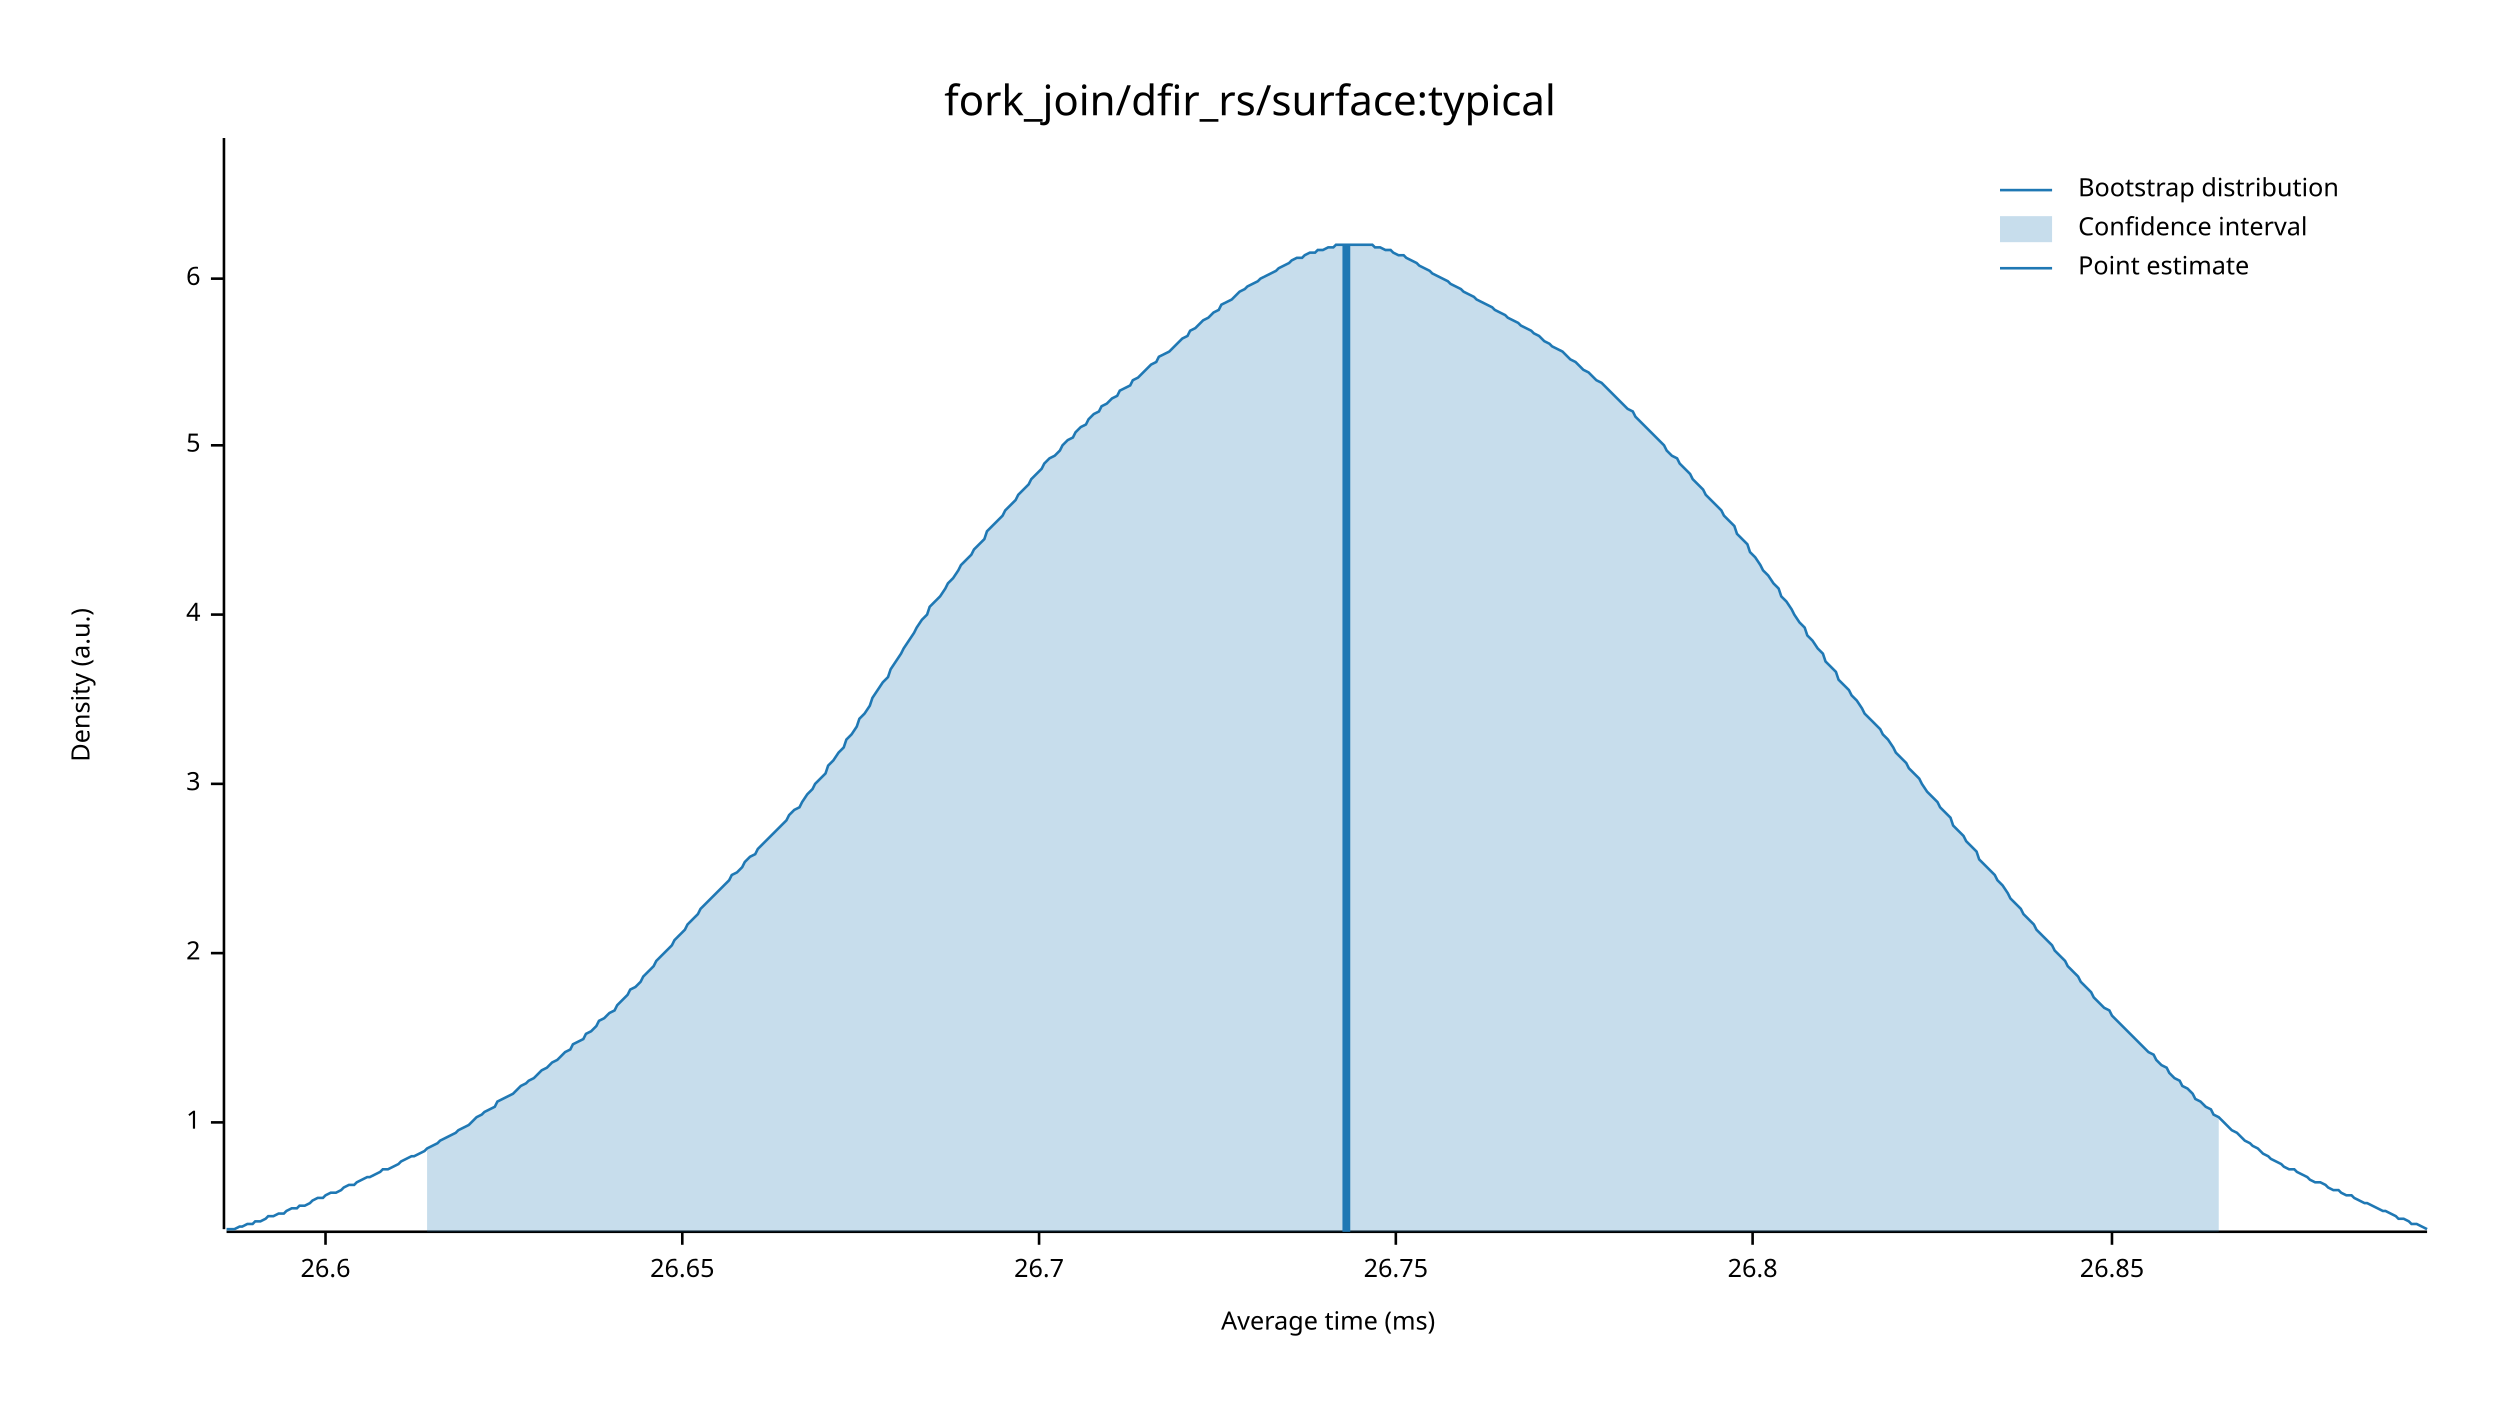
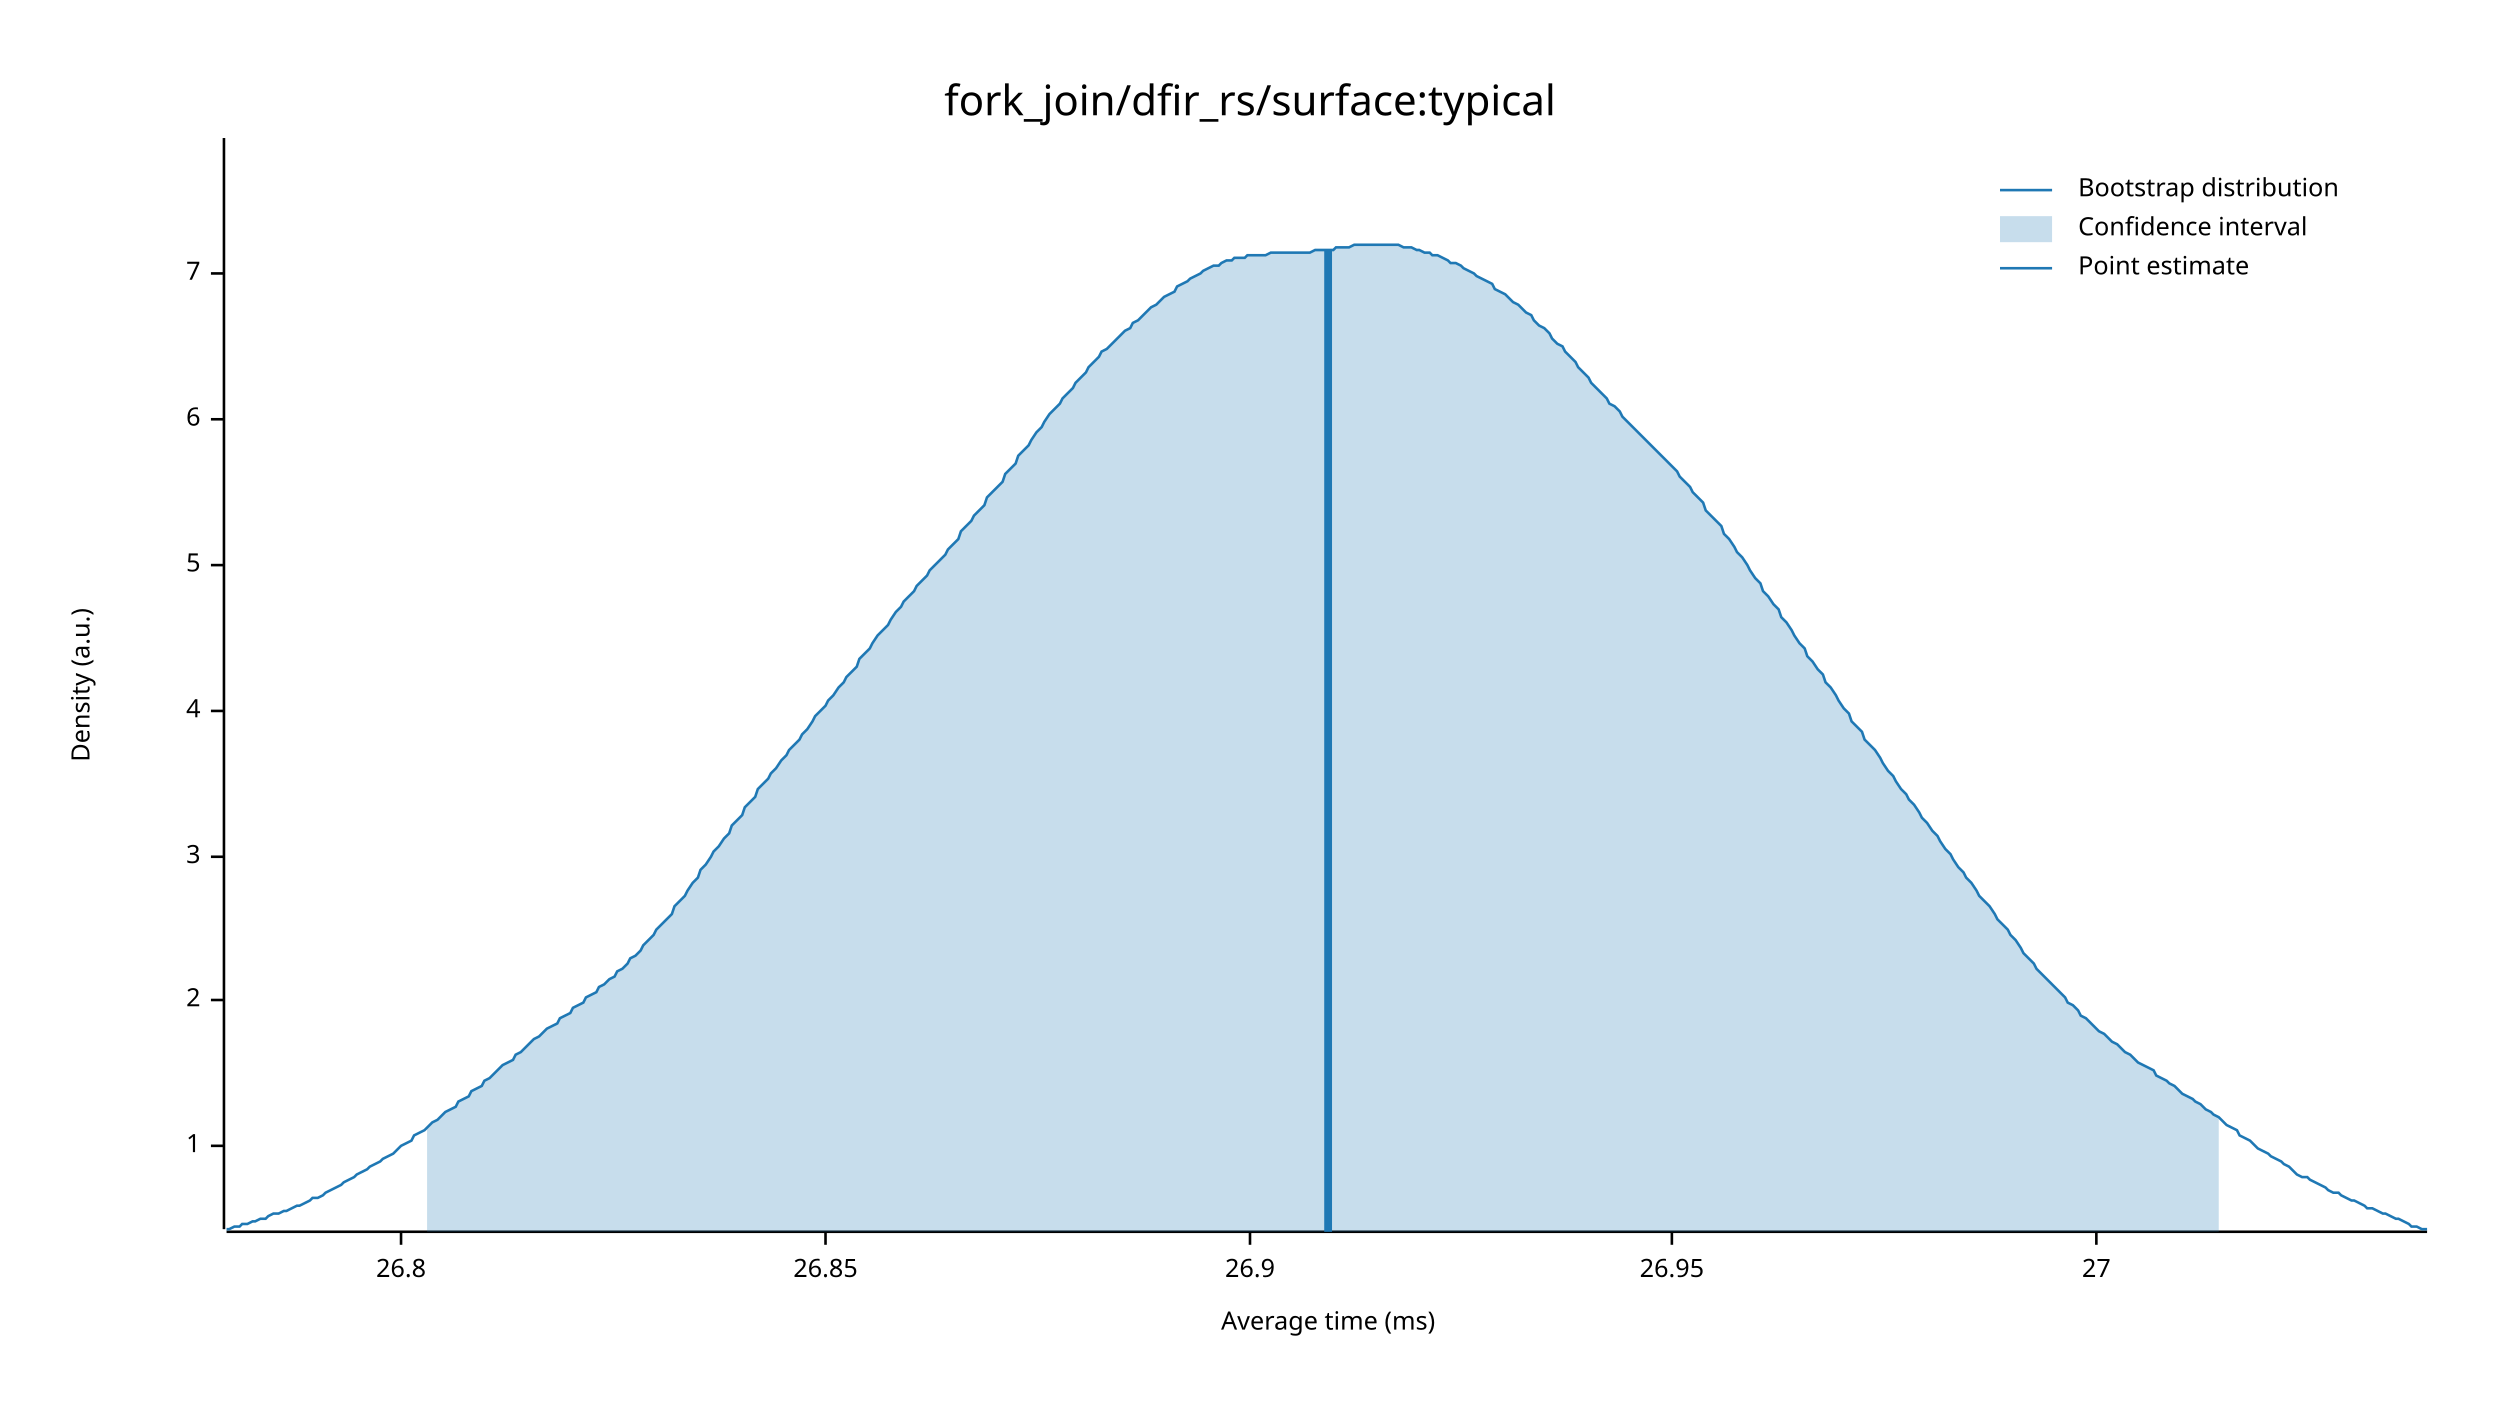
<svg xmlns="http://www.w3.org/2000/svg" width="960" height="540" viewBox="0 0 960 540">
  <text x="480" y="32" dy="0.76em" text-anchor="middle" font-family="sans-serif" font-size="16.129" opacity="1" fill="#000000">
fork_join/dfir_rs/surface:typical
</text>
  <text x="27" y="263" dy="0.76em" text-anchor="middle" font-family="sans-serif" font-size="9.677" opacity="1" fill="#000000" transform="rotate(270, 27, 263)">
Density (a.u.)
</text>
  <text x="510" y="513" dy="-0.5ex" text-anchor="middle" font-family="sans-serif" font-size="9.677" opacity="1" fill="#000000">
Average time (ms)
</text>
  <polyline fill="none" opacity="1" stroke="#000000" stroke-width="1" points="86,53 86,472 " />
-   <text x="77" y="431" dy="0.5ex" text-anchor="end" font-family="sans-serif" font-size="9.677" opacity="1" fill="#000000">
+   <text x="77" y="440" dy="0.5ex" text-anchor="end" font-family="sans-serif" font-size="9.677" opacity="1" fill="#000000">
1
</text>
-   <polyline fill="none" opacity="1" stroke="#000000" stroke-width="1" points="81,431 86,431 " />
-   <text x="77" y="366" dy="0.5ex" text-anchor="end" font-family="sans-serif" font-size="9.677" opacity="1" fill="#000000">
+   <polyline fill="none" opacity="1" stroke="#000000" stroke-width="1" points="81,440 86,440 " />
+   <text x="77" y="384" dy="0.5ex" text-anchor="end" font-family="sans-serif" font-size="9.677" opacity="1" fill="#000000">
2
</text>
-   <polyline fill="none" opacity="1" stroke="#000000" stroke-width="1" points="81,366 86,366 " />
-   <text x="77" y="301" dy="0.5ex" text-anchor="end" font-family="sans-serif" font-size="9.677" opacity="1" fill="#000000">
+   <polyline fill="none" opacity="1" stroke="#000000" stroke-width="1" points="81,384 86,384 " />
+   <text x="77" y="329" dy="0.5ex" text-anchor="end" font-family="sans-serif" font-size="9.677" opacity="1" fill="#000000">
3
</text>
-   <polyline fill="none" opacity="1" stroke="#000000" stroke-width="1" points="81,301 86,301 " />
-   <text x="77" y="236" dy="0.5ex" text-anchor="end" font-family="sans-serif" font-size="9.677" opacity="1" fill="#000000">
+   <polyline fill="none" opacity="1" stroke="#000000" stroke-width="1" points="81,329 86,329 " />
+   <text x="77" y="273" dy="0.5ex" text-anchor="end" font-family="sans-serif" font-size="9.677" opacity="1" fill="#000000">
4
</text>
-   <polyline fill="none" opacity="1" stroke="#000000" stroke-width="1" points="81,236 86,236 " />
-   <text x="77" y="171" dy="0.5ex" text-anchor="end" font-family="sans-serif" font-size="9.677" opacity="1" fill="#000000">
+   <polyline fill="none" opacity="1" stroke="#000000" stroke-width="1" points="81,273 86,273 " />
+   <text x="77" y="217" dy="0.5ex" text-anchor="end" font-family="sans-serif" font-size="9.677" opacity="1" fill="#000000">
5
</text>
-   <polyline fill="none" opacity="1" stroke="#000000" stroke-width="1" points="81,171 86,171 " />
-   <text x="77" y="107" dy="0.5ex" text-anchor="end" font-family="sans-serif" font-size="9.677" opacity="1" fill="#000000">
+   <polyline fill="none" opacity="1" stroke="#000000" stroke-width="1" points="81,217 86,217 " />
+   <text x="77" y="161" dy="0.5ex" text-anchor="end" font-family="sans-serif" font-size="9.677" opacity="1" fill="#000000">
6
</text>
-   <polyline fill="none" opacity="1" stroke="#000000" stroke-width="1" points="81,107 86,107 " />
+   <polyline fill="none" opacity="1" stroke="#000000" stroke-width="1" points="81,161 86,161 " />
+   <text x="77" y="105" dy="0.5ex" text-anchor="end" font-family="sans-serif" font-size="9.677" opacity="1" fill="#000000">
+ 7
+ </text>
+   <polyline fill="none" opacity="1" stroke="#000000" stroke-width="1" points="81,105 86,105 " />
  <polyline fill="none" opacity="1" stroke="#000000" stroke-width="1" points="87,473 932,473 " />
-   <text x="125" y="483" dy="0.76em" text-anchor="middle" font-family="sans-serif" font-size="9.677" opacity="1" fill="#000000">
- 26.6
- </text>
-   <polyline fill="none" opacity="1" stroke="#000000" stroke-width="1" points="125,473 125,478 " />
-   <text x="262" y="483" dy="0.76em" text-anchor="middle" font-family="sans-serif" font-size="9.677" opacity="1" fill="#000000">
- 26.65
- </text>
-   <polyline fill="none" opacity="1" stroke="#000000" stroke-width="1" points="262,473 262,478 " />
-   <text x="399" y="483" dy="0.76em" text-anchor="middle" font-family="sans-serif" font-size="9.677" opacity="1" fill="#000000">
- 26.7
- </text>
-   <polyline fill="none" opacity="1" stroke="#000000" stroke-width="1" points="399,473 399,478 " />
-   <text x="536" y="483" dy="0.76em" text-anchor="middle" font-family="sans-serif" font-size="9.677" opacity="1" fill="#000000">
- 26.75
- </text>
-   <polyline fill="none" opacity="1" stroke="#000000" stroke-width="1" points="536,473 536,478 " />
-   <text x="673" y="483" dy="0.76em" text-anchor="middle" font-family="sans-serif" font-size="9.677" opacity="1" fill="#000000">
+   <text x="154" y="483" dy="0.76em" text-anchor="middle" font-family="sans-serif" font-size="9.677" opacity="1" fill="#000000">
26.8
</text>
-   <polyline fill="none" opacity="1" stroke="#000000" stroke-width="1" points="673,473 673,478 " />
-   <text x="811" y="483" dy="0.76em" text-anchor="middle" font-family="sans-serif" font-size="9.677" opacity="1" fill="#000000">
+   <polyline fill="none" opacity="1" stroke="#000000" stroke-width="1" points="154,473 154,478 " />
+   <text x="317" y="483" dy="0.76em" text-anchor="middle" font-family="sans-serif" font-size="9.677" opacity="1" fill="#000000">
26.85
</text>
-   <polyline fill="none" opacity="1" stroke="#000000" stroke-width="1" points="811,473 811,478 " />
-   <polyline fill="none" opacity="1" stroke="#1F78B4" stroke-width="1" points="87,472 88,472 90,472 92,471 93,471 95,470 97,470 98,469 100,469 102,468 103,467 105,467 107,466 109,466 110,465 112,464 114,464 115,463 117,463 119,462 120,461 122,460 124,460 125,459 127,458 129,458 131,457 132,456 134,455 136,455 137,454 139,453 141,452 142,452 144,451 146,450 147,449 149,449 151,448 153,447 154,446 156,445 158,444 159,444 161,443 163,442 164,441 166,440 168,439 169,438 171,437 173,436 175,435 176,434 178,433 180,432 181,431 183,429 185,428 186,427 188,426 190,425 191,423 193,422 195,421 197,420 198,419 200,417 202,416 203,415 205,414 207,412 208,411 210,410 212,408 214,407 215,406 217,404 219,403 220,401 222,400 224,399 225,397 227,396 229,394 230,392 232,391 234,389 236,388 237,386 239,384 241,382 242,380 244,379 246,377 247,375 249,373 251,371 252,369 254,367 256,365 258,363 259,361 261,359 263,357 264,355 266,353 268,351 269,349 271,347 273,345 274,344 276,342 278,340 280,338 281,336 283,335 285,333 286,331 288,329 290,328 291,326 293,324 295,322 296,321 298,319 300,317 302,315 303,313 305,311 307,310 308,308 310,305 312,303 313,301 315,299 317,297 318,294 320,292 322,289 324,287 325,284 327,282 329,279 330,276 332,274 334,271 335,268 337,265 339,262 341,260 342,257 344,254 346,251 347,249 349,246 351,243 352,241 354,238 356,236 357,233 359,231 361,229 363,226 364,224 366,222 368,219 369,217 371,215 373,213 374,211 376,209 378,207 379,204 381,202 383,200 385,198 386,196 388,194 390,192 391,190 393,188 395,186 396,184 398,182 400,180 401,178 403,176 405,175 407,173 408,171 410,169 412,168 413,166 415,164 417,163 418,161 420,159 422,158 423,156 425,155 427,153 429,152 430,150 432,149 434,148 435,146 437,145 439,143 440,142 442,140 444,139 445,137 447,136 449,135 451,133 452,132 454,130 456,129 457,127 459,126 461,124 462,123 464,122 466,120 468,119 469,117 471,116 473,115 474,114 476,112 478,111 479,110 481,109 483,108 484,107 486,106 488,105 490,104 491,103 493,102 495,101 496,100 498,99 500,99 501,98 503,97 505,97 506,96 508,96 510,95 512,95 513,94 515,94 517,94 518,94 520,94 522,94 523,94 525,94 527,94 528,95 530,95 532,96 534,96 535,97 537,98 539,98 540,99 542,100 544,101 545,102 547,103 549,104 550,105 552,106 554,107 556,108 557,109 559,110 561,111 562,112 564,113 566,114 567,115 569,116 571,117 573,118 574,119 576,120 578,121 579,122 581,123 583,124 584,125 586,126 588,127 589,128 591,129 593,131 595,132 596,133 598,134 600,135 601,136 603,138 605,139 606,140 608,142 610,143 611,144 613,146 615,147 617,149 618,150 620,152 622,154 623,155 625,157 627,158 628,160 630,162 632,164 633,165 635,167 637,169 639,171 640,173 642,175 644,176 645,178 647,180 649,182 650,184 652,186 654,188 655,190 657,192 659,194 661,196 662,198 664,200 666,202 667,205 669,207 671,209 672,212 674,214 676,217 677,219 679,221 681,224 683,226 684,229 686,231 688,234 689,236 691,239 693,241 694,244 696,246 698,249 700,251 701,254 703,256 705,258 706,261 708,263 710,265 711,267 713,269 715,272 716,274 718,276 720,278 722,280 723,282 725,284 727,287 728,289 730,291 732,293 733,295 735,297 737,299 738,301 740,304 742,306 744,308 745,310 747,312 749,314 750,317 752,319 754,321 755,323 757,325 759,327 760,330 762,332 764,334 766,336 767,338 769,340 771,343 772,345 774,347 776,349 777,351 779,353 781,355 782,357 784,359 786,361 788,363 789,365 791,367 793,369 794,371 796,373 798,375 799,377 801,379 803,381 804,383 806,385 808,387 810,388 811,390 813,392 815,394 816,395 818,397 820,399 821,400 823,402 825,404 827,405 828,407 830,409 832,410 833,412 835,414 837,415 838,417 840,418 842,420 843,422 845,423 847,425 849,426 850,428 852,429 854,431 855,432 857,434 859,435 860,436 862,438 864,439 865,440 867,441 869,443 871,444 872,445 874,446 876,447 877,448 879,449 881,449 882,450 884,451 886,452 887,453 889,454 891,454 893,455 894,456 896,457 898,457 899,458 901,459 903,459 904,460 906,461 908,462 909,462 911,463 913,464 915,465 916,465 918,466 920,467 921,468 923,468 925,469 926,470 928,470 930,471 932,472 " />
-   <polygon opacity="0.25" fill="#1F78B4" points="164,441 166,440 168,439 169,438 171,437 173,436 175,435 176,434 178,433 180,432 181,431 183,429 185,428 186,427 188,426 190,425 191,423 193,422 195,421 197,420 198,419 200,417 202,416 203,415 205,414 207,412 208,411 210,410 212,408 214,407 215,406 217,404 219,403 220,401 222,400 224,399 225,397 227,396 229,394 230,392 232,391 234,389 236,388 237,386 239,384 241,382 242,380 244,379 246,377 247,375 249,373 251,371 252,369 254,367 256,365 258,363 259,361 261,359 263,357 264,355 266,353 268,351 269,349 271,347 273,345 274,344 276,342 278,340 280,338 281,336 283,335 285,333 286,331 288,329 290,328 291,326 293,324 295,322 296,321 298,319 300,317 302,315 303,313 305,311 307,310 308,308 310,305 312,303 313,301 315,299 317,297 318,294 320,292 322,289 324,287 325,284 327,282 329,279 330,276 332,274 334,271 335,268 337,265 339,262 341,260 342,257 344,254 346,251 347,249 349,246 351,243 352,241 354,238 356,236 357,233 359,231 361,229 363,226 364,224 366,222 368,219 369,217 371,215 373,213 374,211 376,209 378,207 379,204 381,202 383,200 385,198 386,196 388,194 390,192 391,190 393,188 395,186 396,184 398,182 400,180 401,178 403,176 405,175 407,173 408,171 410,169 412,168 413,166 415,164 417,163 418,161 420,159 422,158 423,156 425,155 427,153 429,152 430,150 432,149 434,148 435,146 437,145 439,143 440,142 442,140 444,139 445,137 447,136 449,135 451,133 452,132 454,130 456,129 457,127 459,126 461,124 462,123 464,122 466,120 468,119 469,117 471,116 473,115 474,114 476,112 478,111 479,110 481,109 483,108 484,107 486,106 488,105 490,104 491,103 493,102 495,101 496,100 498,99 500,99 501,98 503,97 505,97 506,96 508,96 510,95 512,95 513,94 515,94 517,94 518,94 520,94 522,94 523,94 525,94 527,94 528,95 530,95 532,96 534,96 535,97 537,98 539,98 540,99 542,100 544,101 545,102 547,103 549,104 550,105 552,106 554,107 556,108 557,109 559,110 561,111 562,112 564,113 566,114 567,115 569,116 571,117 573,118 574,119 576,120 578,121 579,122 581,123 583,124 584,125 586,126 588,127 589,128 591,129 593,131 595,132 596,133 598,134 600,135 601,136 603,138 605,139 606,140 608,142 610,143 611,144 613,146 615,147 617,149 618,150 620,152 622,154 623,155 625,157 627,158 628,160 630,162 632,164 633,165 635,167 637,169 639,171 640,173 642,175 644,176 645,178 647,180 649,182 650,184 652,186 654,188 655,190 657,192 659,194 661,196 662,198 664,200 666,202 667,205 669,207 671,209 672,212 674,214 676,217 677,219 679,221 681,224 683,226 684,229 686,231 688,234 689,236 691,239 693,241 694,244 696,246 698,249 700,251 701,254 703,256 705,258 706,261 708,263 710,265 711,267 713,269 715,272 716,274 718,276 720,278 722,280 723,282 725,284 727,287 728,289 730,291 732,293 733,295 735,297 737,299 738,301 740,304 742,306 744,308 745,310 747,312 749,314 750,317 752,319 754,321 755,323 757,325 759,327 760,330 762,332 764,334 766,336 767,338 769,340 771,343 772,345 774,347 776,349 777,351 779,353 781,355 782,357 784,359 786,361 788,363 789,365 791,367 793,369 794,371 796,373 798,375 799,377 801,379 803,381 804,383 806,385 808,387 810,388 811,390 813,392 815,394 816,395 818,397 820,399 821,400 823,402 825,404 827,405 828,407 830,409 832,410 833,412 835,414 837,415 838,417 840,418 842,420 843,422 845,423 847,425 849,426 850,428 852,429 852,473 164,473 " />
-   <polyline fill="none" opacity="1" stroke="#1F78B4" stroke-width="3" points="517,473 517,94 " />
+   <polyline fill="none" opacity="1" stroke="#000000" stroke-width="1" points="317,473 317,478 " />
+   <text x="480" y="483" dy="0.76em" text-anchor="middle" font-family="sans-serif" font-size="9.677" opacity="1" fill="#000000">
+ 26.9
+ </text>
+   <polyline fill="none" opacity="1" stroke="#000000" stroke-width="1" points="480,473 480,478 " />
+   <text x="642" y="483" dy="0.76em" text-anchor="middle" font-family="sans-serif" font-size="9.677" opacity="1" fill="#000000">
+ 26.95
+ </text>
+   <polyline fill="none" opacity="1" stroke="#000000" stroke-width="1" points="642,473 642,478 " />
+   <text x="805" y="483" dy="0.76em" text-anchor="middle" font-family="sans-serif" font-size="9.677" opacity="1" fill="#000000">
+ 27
+ </text>
+   <polyline fill="none" opacity="1" stroke="#000000" stroke-width="1" points="805,473 805,478 " />
+   <polyline fill="none" opacity="1" stroke="#1F78B4" stroke-width="1" points="87,472 88,472 90,471 92,471 93,470 95,470 97,469 98,469 100,468 102,468 103,467 105,466 107,466 109,465 110,465 112,464 114,463 115,463 117,462 119,461 120,460 122,460 124,459 125,458 127,457 129,456 131,455 132,454 134,453 136,452 137,451 139,450 141,449 142,448 144,447 146,446 147,445 149,444 151,443 153,441 154,440 156,439 158,438 159,436 161,435 163,434 164,433 166,431 168,430 169,429 171,427 173,426 175,425 176,423 178,422 180,421 181,419 183,418 185,417 186,415 188,414 190,412 191,411 193,409 195,408 197,407 198,405 200,404 202,402 203,401 205,399 207,398 208,397 210,395 212,394 214,393 215,391 217,390 219,389 220,387 222,386 224,385 225,383 227,382 229,381 230,379 232,378 234,376 236,375 237,373 239,372 241,370 242,368 244,367 246,365 247,363 249,361 251,359 252,357 254,355 256,353 258,351 259,348 261,346 263,344 264,342 266,339 268,337 269,334 271,332 273,329 274,327 276,325 278,322 280,320 281,317 283,315 285,313 286,310 288,308 290,306 291,303 293,301 295,299 296,297 298,295 300,292 302,290 303,288 305,286 307,284 308,282 310,280 312,277 313,275 315,273 317,271 318,269 320,267 322,264 324,262 325,260 327,258 329,256 330,253 332,251 334,249 335,247 337,244 339,242 341,240 342,238 344,235 346,233 347,231 349,229 351,227 352,225 354,223 356,221 357,219 359,217 361,215 363,213 364,211 366,209 368,207 369,204 371,202 373,200 374,198 376,196 378,194 379,191 381,189 383,187 385,185 386,182 388,180 390,178 391,175 393,173 395,171 396,169 398,166 400,164 401,162 403,159 405,157 407,155 408,153 410,151 412,149 413,147 415,145 417,143 418,141 420,139 422,137 423,135 425,134 427,132 429,130 430,129 432,127 434,126 435,124 437,123 439,121 440,120 442,118 444,117 445,116 447,114 449,113 451,112 452,110 454,109 456,108 457,107 459,106 461,105 462,104 464,103 466,102 468,102 469,101 471,100 473,100 474,99 476,99 478,99 479,98 481,98 483,98 484,98 486,98 488,97 490,97 491,97 493,97 495,97 496,97 498,97 500,97 501,97 503,97 505,96 506,96 508,96 510,96 512,96 513,95 515,95 517,95 518,95 520,94 522,94 523,94 525,94 527,94 528,94 530,94 532,94 534,94 535,94 537,94 539,95 540,95 542,95 544,96 545,96 547,97 549,97 550,98 552,98 554,99 556,100 557,101 559,101 561,102 562,103 564,104 566,105 567,106 569,107 571,108 573,109 574,111 576,112 578,113 579,114 581,116 583,117 584,118 586,120 588,121 589,123 591,125 593,126 595,128 596,130 598,132 600,133 601,135 603,137 605,139 606,141 608,143 610,145 611,147 613,149 615,151 617,153 618,155 620,156 622,158 623,160 625,162 627,164 628,165 630,167 632,169 633,170 635,172 637,174 639,176 640,177 642,179 644,181 645,183 647,185 649,187 650,189 652,191 654,193 655,196 657,198 659,200 661,202 662,205 664,207 666,210 667,212 669,214 671,217 672,219 674,222 676,224 677,227 679,229 681,232 683,234 684,237 686,239 688,242 689,244 691,247 693,249 694,252 696,254 698,257 700,259 701,262 703,264 705,267 706,269 708,272 710,274 711,277 713,279 715,281 716,284 718,286 720,288 722,291 723,293 725,296 727,298 728,300 730,303 732,305 733,307 735,309 737,312 738,314 740,316 742,319 744,321 745,323 747,326 749,328 750,330 752,333 754,335 755,337 757,339 759,342 760,344 762,346 764,348 766,351 767,353 769,355 771,357 772,359 774,361 776,364 777,366 779,368 781,370 782,372 784,374 786,376 788,378 789,379 791,381 793,383 794,385 796,386 798,388 799,390 801,391 803,393 804,394 806,396 808,397 810,399 811,400 813,401 815,403 816,404 818,405 820,407 821,408 823,409 825,410 827,411 828,413 830,414 832,415 833,416 835,417 837,419 838,420 840,421 842,422 843,423 845,424 847,426 849,427 850,428 852,429 854,431 855,432 857,433 859,434 860,436 862,437 864,438 865,439 867,441 869,442 871,443 872,444 874,445 876,446 877,447 879,448 881,450 882,451 884,452 886,452 887,453 889,454 891,455 893,456 894,457 896,458 898,458 899,459 901,460 903,461 904,461 906,462 908,463 909,464 911,464 913,465 915,466 916,466 918,467 920,468 921,468 923,469 925,470 926,471 928,471 930,472 932,472 " />
+   <polygon opacity="0.25" fill="#1F78B4" points="164,433 166,431 168,430 169,429 171,427 173,426 175,425 176,423 178,422 180,421 181,419 183,418 185,417 186,415 188,414 190,412 191,411 193,409 195,408 197,407 198,405 200,404 202,402 203,401 205,399 207,398 208,397 210,395 212,394 214,393 215,391 217,390 219,389 220,387 222,386 224,385 225,383 227,382 229,381 230,379 232,378 234,376 236,375 237,373 239,372 241,370 242,368 244,367 246,365 247,363 249,361 251,359 252,357 254,355 256,353 258,351 259,348 261,346 263,344 264,342 266,339 268,337 269,334 271,332 273,329 274,327 276,325 278,322 280,320 281,317 283,315 285,313 286,310 288,308 290,306 291,303 293,301 295,299 296,297 298,295 300,292 302,290 303,288 305,286 307,284 308,282 310,280 312,277 313,275 315,273 317,271 318,269 320,267 322,264 324,262 325,260 327,258 329,256 330,253 332,251 334,249 335,247 337,244 339,242 341,240 342,238 344,235 346,233 347,231 349,229 351,227 352,225 354,223 356,221 357,219 359,217 361,215 363,213 364,211 366,209 368,207 369,204 371,202 373,200 374,198 376,196 378,194 379,191 381,189 383,187 385,185 386,182 388,180 390,178 391,175 393,173 395,171 396,169 398,166 400,164 401,162 403,159 405,157 407,155 408,153 410,151 412,149 413,147 415,145 417,143 418,141 420,139 422,137 423,135 425,134 427,132 429,130 430,129 432,127 434,126 435,124 437,123 439,121 440,120 442,118 444,117 445,116 447,114 449,113 451,112 452,110 454,109 456,108 457,107 459,106 461,105 462,104 464,103 466,102 468,102 469,101 471,100 473,100 474,99 476,99 478,99 479,98 481,98 483,98 484,98 486,98 488,97 490,97 491,97 493,97 495,97 496,97 498,97 500,97 501,97 503,97 505,96 506,96 508,96 510,96 512,96 513,95 515,95 517,95 518,95 520,94 522,94 523,94 525,94 527,94 528,94 530,94 532,94 534,94 535,94 537,94 539,95 540,95 542,95 544,96 545,96 547,97 549,97 550,98 552,98 554,99 556,100 557,101 559,101 561,102 562,103 564,104 566,105 567,106 569,107 571,108 573,109 574,111 576,112 578,113 579,114 581,116 583,117 584,118 586,120 588,121 589,123 591,125 593,126 595,128 596,130 598,132 600,133 601,135 603,137 605,139 606,141 608,143 610,145 611,147 613,149 615,151 617,153 618,155 620,156 622,158 623,160 625,162 627,164 628,165 630,167 632,169 633,170 635,172 637,174 639,176 640,177 642,179 644,181 645,183 647,185 649,187 650,189 652,191 654,193 655,196 657,198 659,200 661,202 662,205 664,207 666,210 667,212 669,214 671,217 672,219 674,222 676,224 677,227 679,229 681,232 683,234 684,237 686,239 688,242 689,244 691,247 693,249 694,252 696,254 698,257 700,259 701,262 703,264 705,267 706,269 708,272 710,274 711,277 713,279 715,281 716,284 718,286 720,288 722,291 723,293 725,296 727,298 728,300 730,303 732,305 733,307 735,309 737,312 738,314 740,316 742,319 744,321 745,323 747,326 749,328 750,330 752,333 754,335 755,337 757,339 759,342 760,344 762,346 764,348 766,351 767,353 769,355 771,357 772,359 774,361 776,364 777,366 779,368 781,370 782,372 784,374 786,376 788,378 789,379 791,381 793,383 794,385 796,386 798,388 799,390 801,391 803,393 804,394 806,396 808,397 810,399 811,400 813,401 815,403 816,404 818,405 820,407 821,408 823,409 825,410 827,411 828,413 830,414 832,415 833,416 835,417 837,419 838,420 840,421 842,422 843,423 845,424 847,426 849,427 850,428 852,429 852,473 164,473 " />
+   <polyline fill="none" opacity="1" stroke="#1F78B4" stroke-width="3" points="510,473 510,96 " />
  <text x="798" y="68" dy="0.76em" text-anchor="start" font-family="sans-serif" font-size="9.677" opacity="1" fill="#000000">
Bootstrap distribution
</text>
  <text x="798" y="83" dy="0.76em" text-anchor="start" font-family="sans-serif" font-size="9.677" opacity="1" fill="#000000">
Confidence interval
</text>
  <text x="798" y="98" dy="0.76em" text-anchor="start" font-family="sans-serif" font-size="9.677" opacity="1" fill="#000000">
Point estimate
</text>
  <polyline fill="none" opacity="1" stroke="#1F78B4" stroke-width="1" points="768,73 788,73 " />
  <rect x="768" y="83" width="20" height="10" opacity="0.25" fill="#1F78B4" stroke="none" />
  <polyline fill="none" opacity="1" stroke="#1F78B4" stroke-width="1" points="768,103 788,103 " />
</svg>
